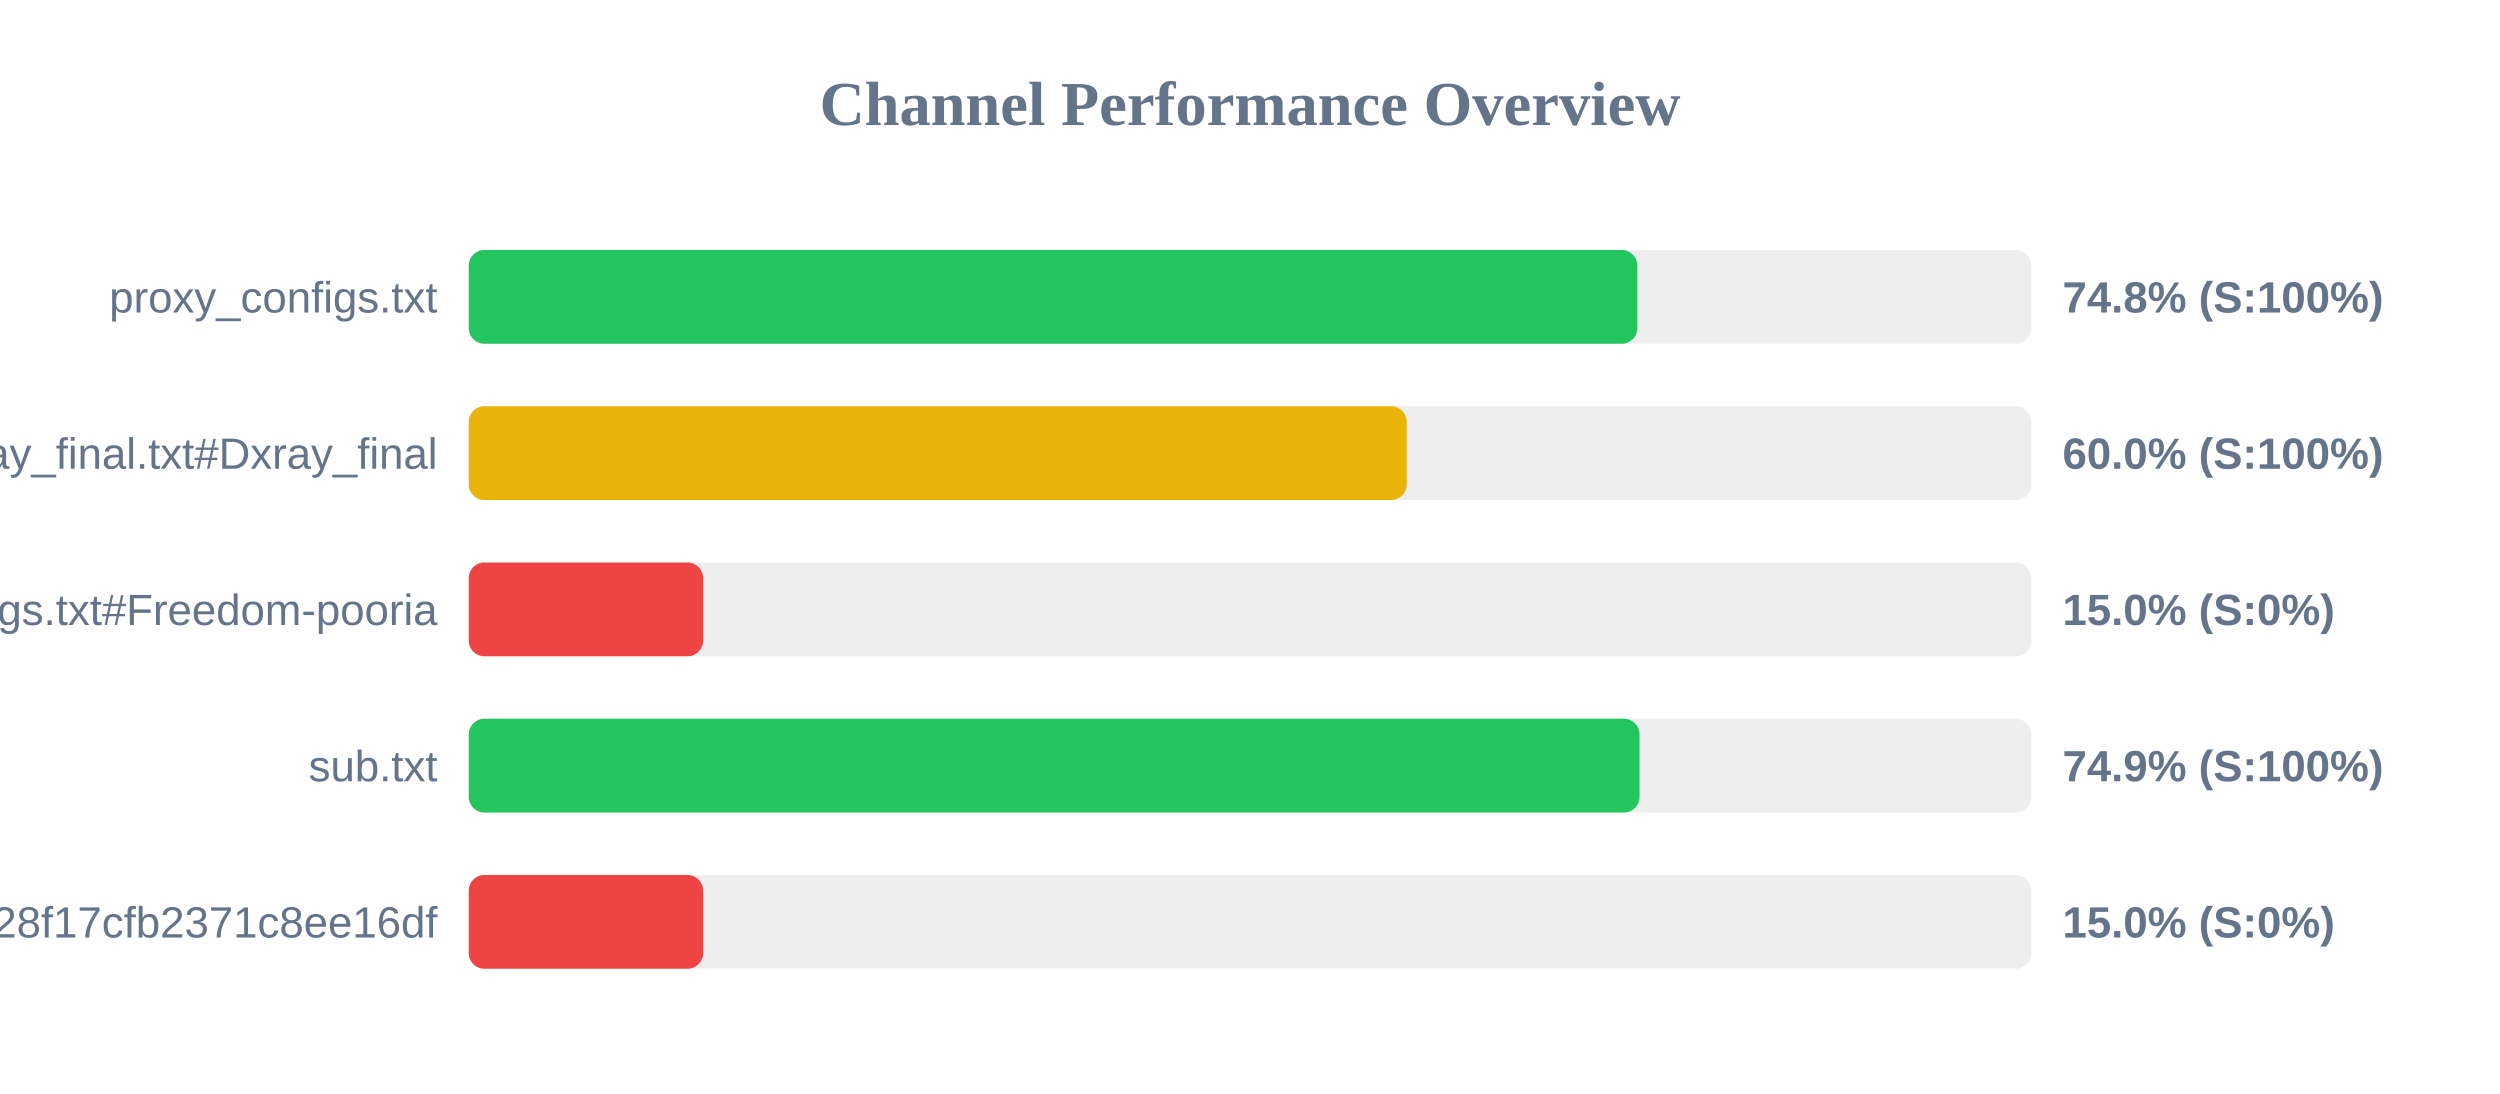
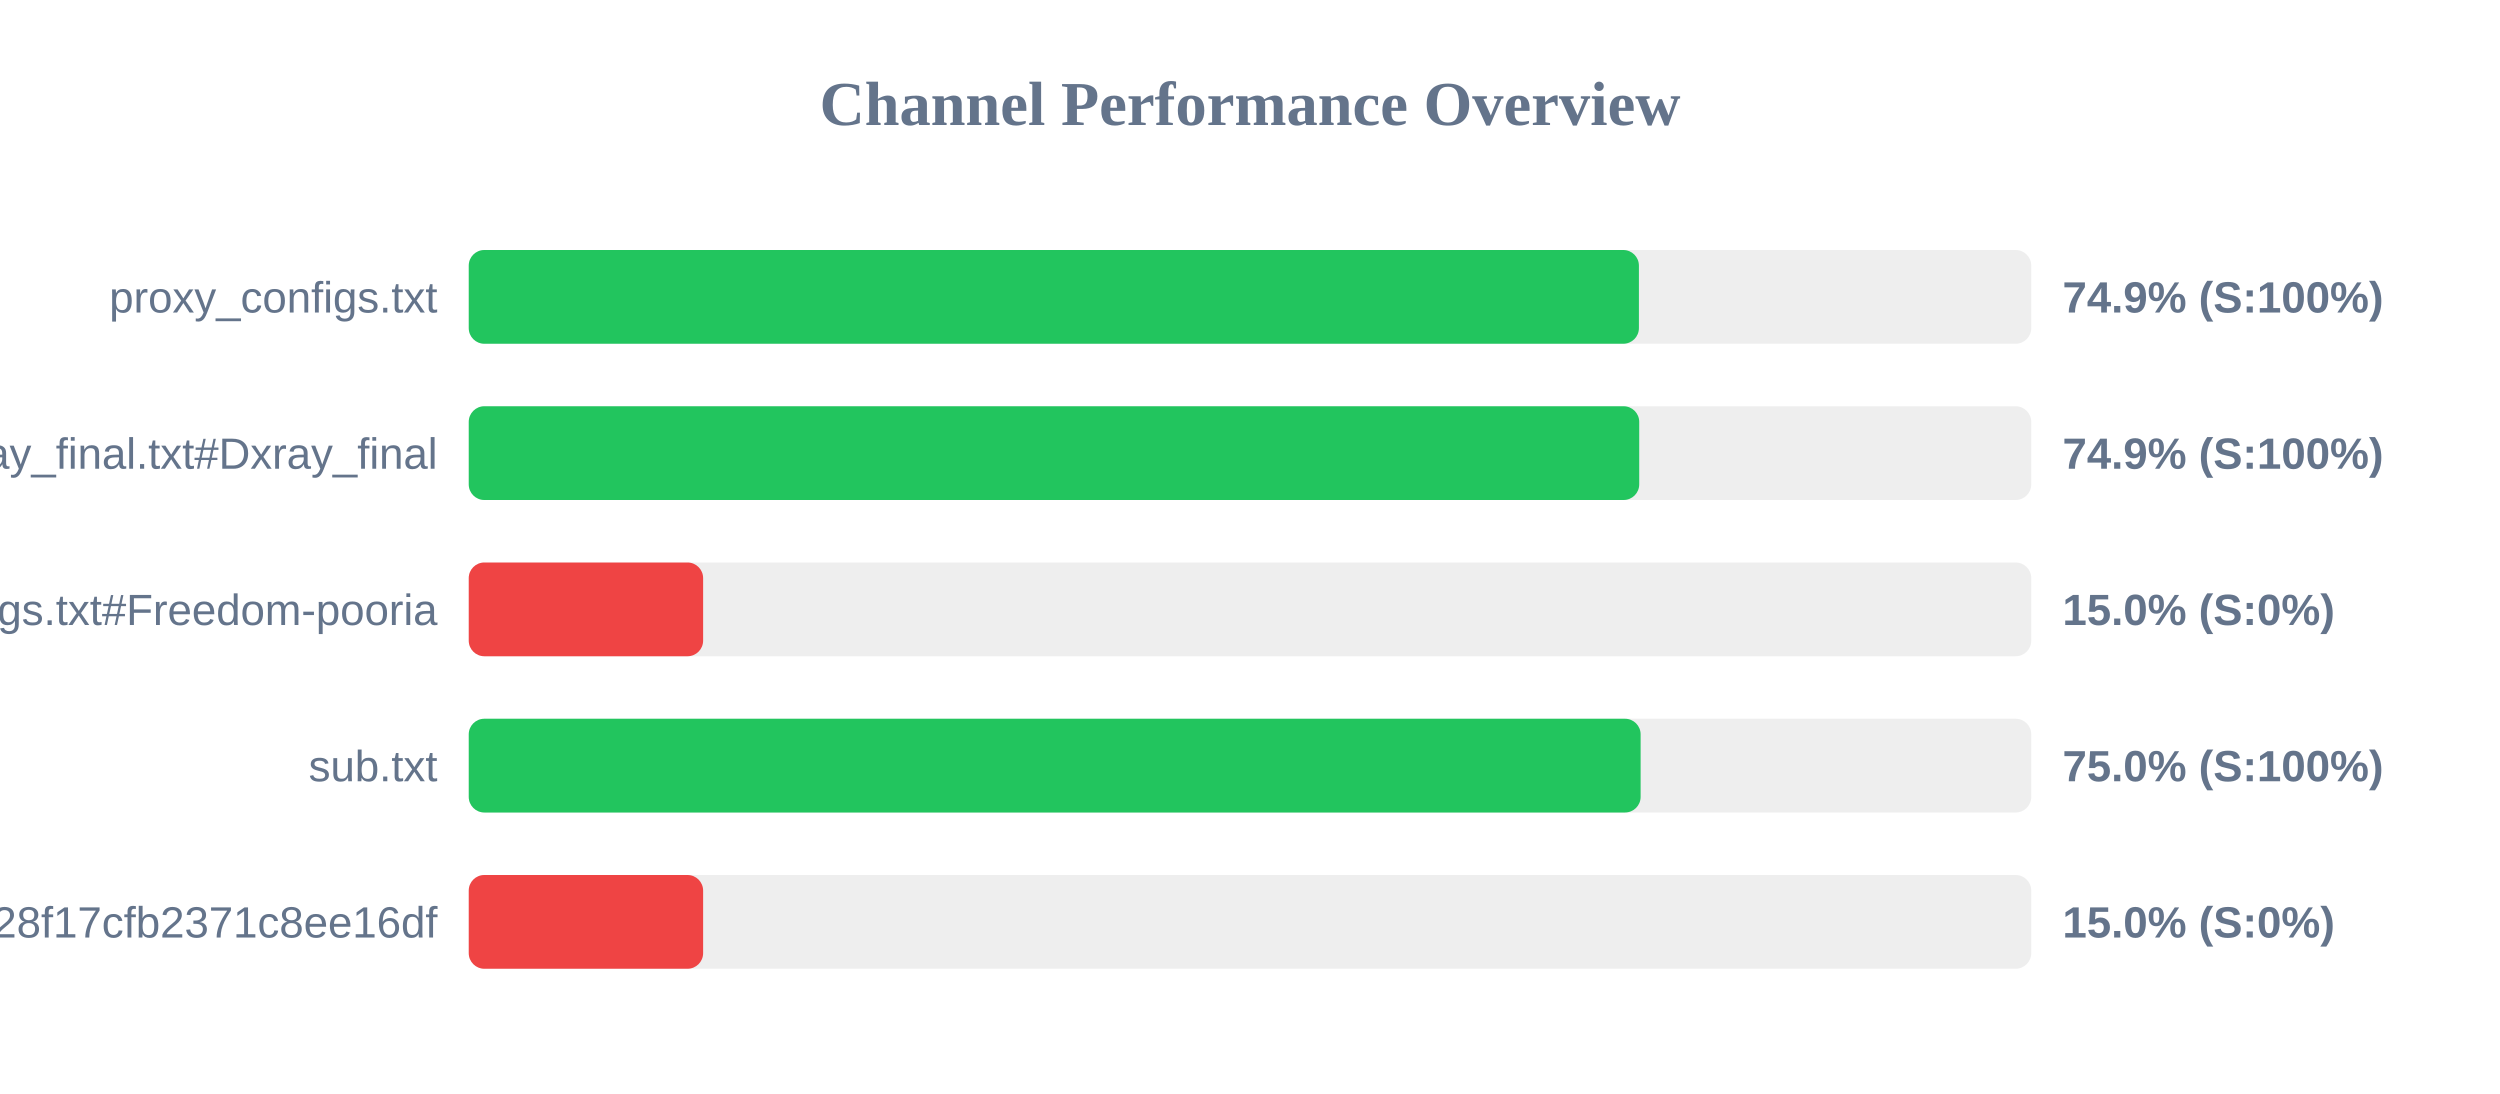
<svg xmlns="http://www.w3.org/2000/svg" width="800" height="350" version="1.1">
  <style>
        .row { font: 14px Arial; fill: #64748b; }
        .score { font: bold 14px Arial; fill: #64748b; }
    </style>
  <text x="400" y="40" text-anchor="middle" font-size="20px" font-weight="bold" fill="#64748b">Channel Performance Overview</text>
  <rect x="150" y="80" width="500" height="30" fill="#eee" rx="5" />
-   <rect x="150" y="80" width="373.95" height="30" fill="#22c55e" rx="5" />
+   <rect x="150" y="80" width="374.45" height="30" fill="#22c55e" rx="5" />
  <text x="140" y="100" text-anchor="end" class="row">proxy_configs.txt</text>
-   <text x="660" y="100" text-anchor="start" class="score">74.8% (S:100%)</text>
+   <text x="660" y="100" text-anchor="start" class="score">74.9% (S:100%)</text>
  <rect x="150" y="130" width="500" height="30" fill="#eee" rx="5" />
-   <rect x="150" y="130" width="300.15" height="30" fill="#eab308" rx="5" />
+   <rect x="150" y="130" width="374.55" height="30" fill="#22c55e" rx="5" />
  <text x="140" y="150" text-anchor="end" class="row">xray_final.txt#Dxray_final</text>
-   <text x="660" y="150" text-anchor="start" class="score">60.0% (S:100%)</text>
+   <text x="660" y="150" text-anchor="start" class="score">74.9% (S:100%)</text>
  <rect x="150" y="180" width="500" height="30" fill="#eee" rx="5" />
  <rect x="150" y="180" width="75.0" height="30" fill="#ef4444" rx="5" />
  <text x="140" y="200" text-anchor="end" class="row">v2ray_configs.txt#Freedom-pooria</text>
  <text x="660" y="200" text-anchor="start" class="score">15.0% (S:0%)</text>
  <rect x="150" y="230" width="500" height="30" fill="#eee" rx="5" />
-   <rect x="150" y="230" width="374.65" height="30" fill="#22c55e" rx="5" />
+   <rect x="150" y="230" width="375.0" height="30" fill="#22c55e" rx="5" />
  <text x="140" y="250" text-anchor="end" class="row">sub.txt</text>
-   <text x="660" y="250" text-anchor="start" class="score">74.9% (S:100%)</text>
+   <text x="660" y="250" text-anchor="start" class="score">75.0% (S:100%)</text>
  <rect x="150" y="280" width="500" height="30" fill="#eee" rx="5" />
  <rect x="150" y="280" width="75.0" height="30" fill="#ef4444" rx="5" />
  <text x="140" y="300" text-anchor="end" class="row">?token=fedfed7b41b828f17cfb2371c8ee16df</text>
  <text x="660" y="300" text-anchor="start" class="score">15.0% (S:0%)</text>
</svg>
